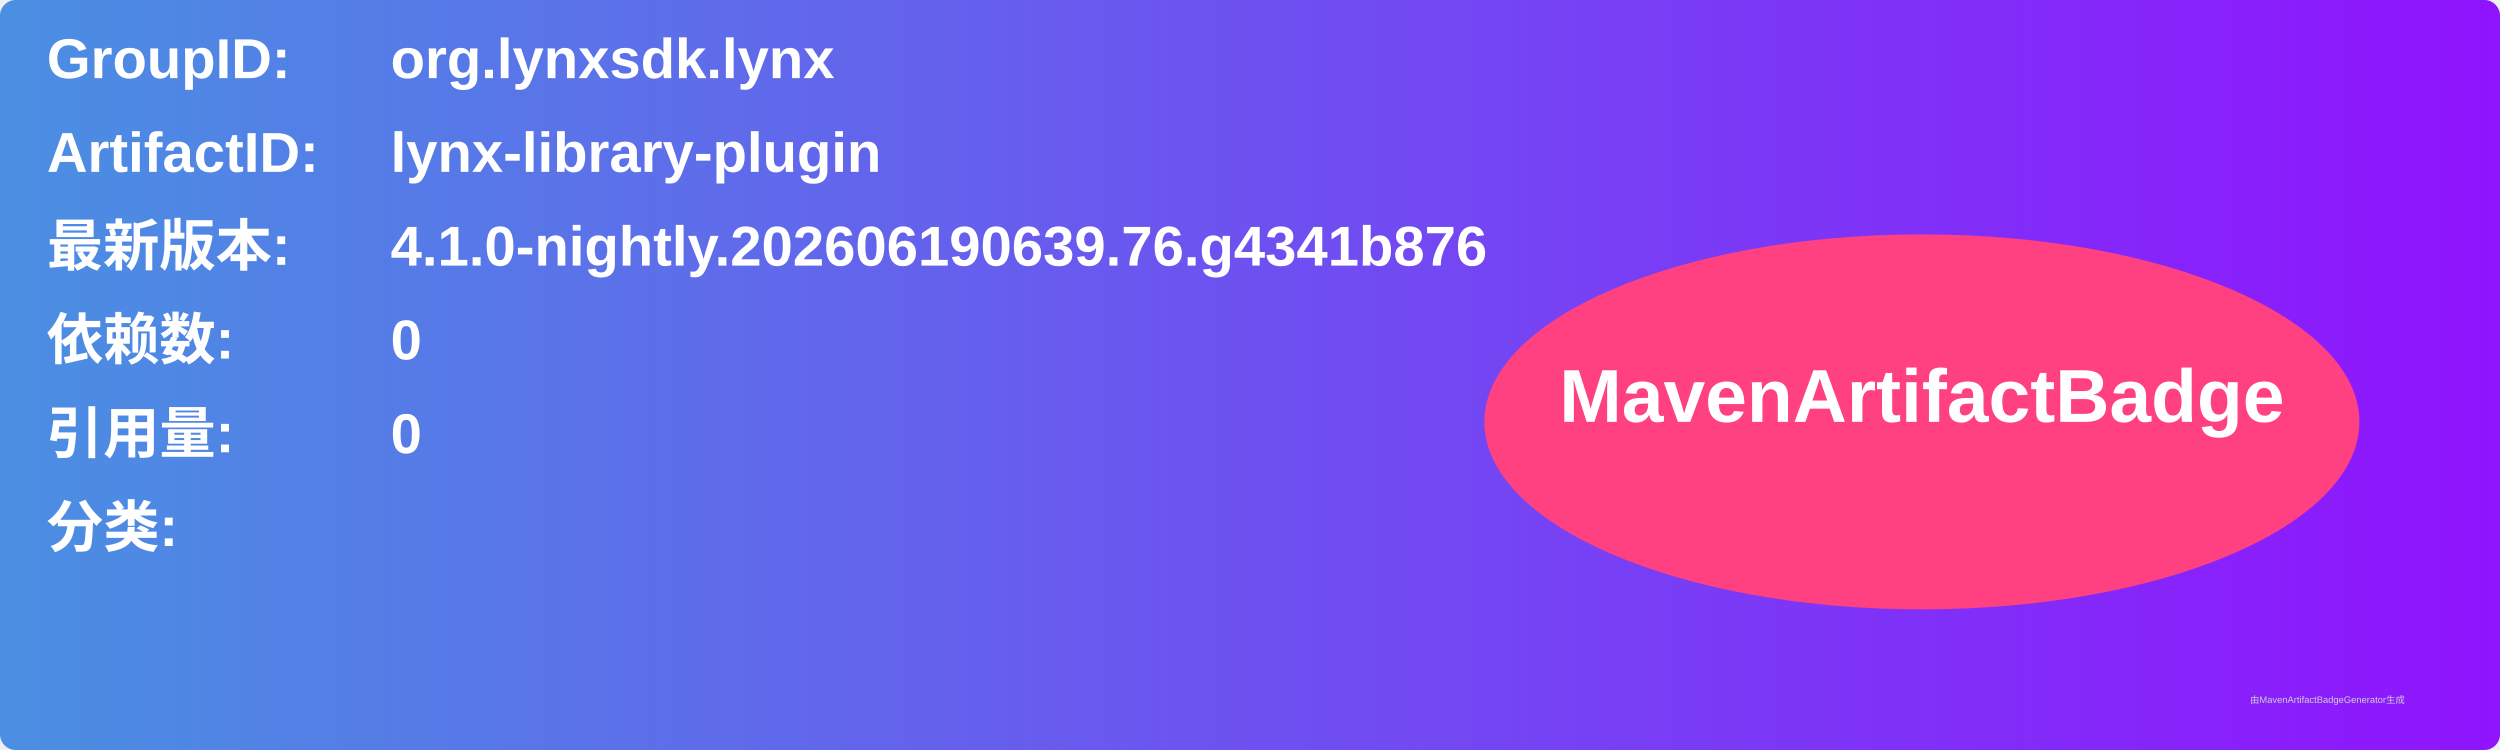
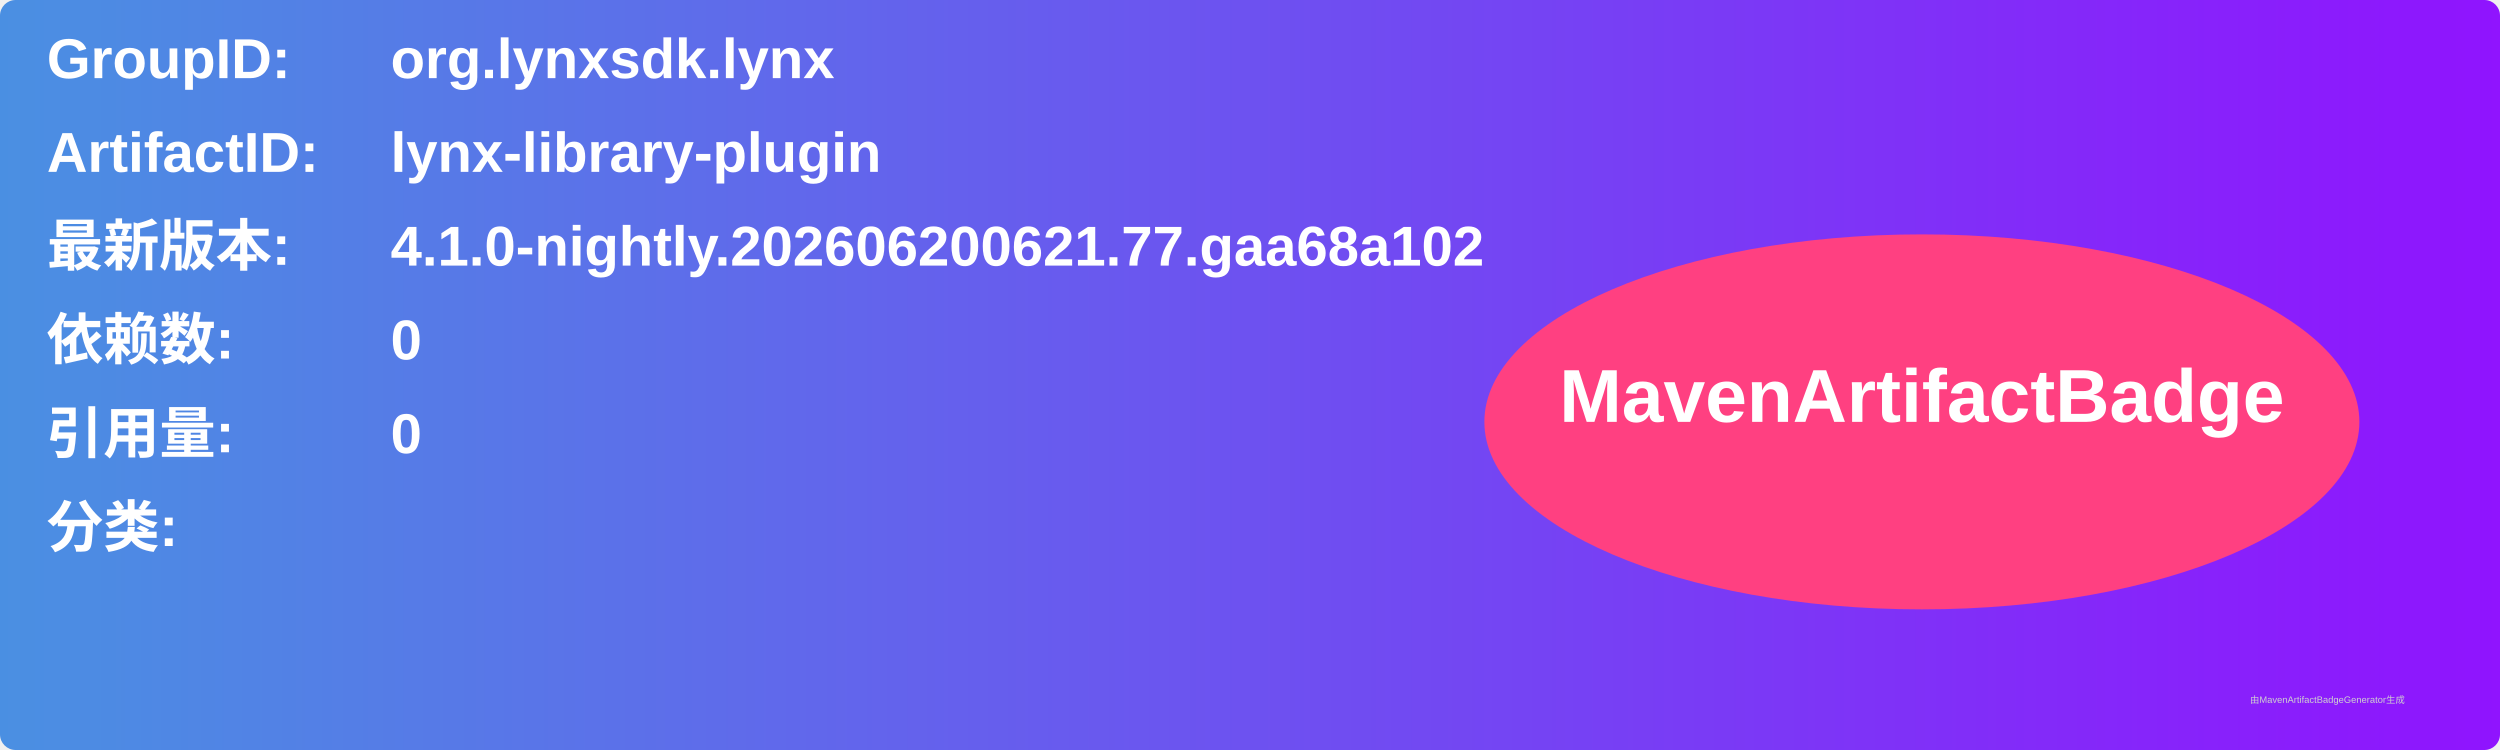
<svg xmlns="http://www.w3.org/2000/svg" width="800" height="240" viewBox="0 0 800 240">
  <linearGradient id="grad" x1="0%" y1="0%" x2="100%" y2="0%">
    <stop offset="0%" stop-color="#4a90e2" />
    <stop offset="100%" stop-color="#9013fe" />
  </linearGradient>
  <rect width="100%" height="100%" rx="5" ry="5" fill="url(#grad)" />
  <g transform="translate(15, 15)">
    <text x="0" y="10" font-family="Arial" font-size="18" fill="white" font-weight="bold" width="260">GroupID:</text>
    <text x="110" y="10" font-family="Arial" font-size="18" fill="white" font-weight="bold" width="460">org.lynxsdk.lynx</text>
    <text x="0" y="40" font-family="Arial" font-size="18" fill="white" font-weight="bold" width="260">ArtifactID:</text>
    <text x="110" y="40" font-family="Arial" font-size="18" fill="white" font-weight="bold" width="460">lynx-library-plugin</text>
    <text x="0" y="70" font-family="Arial" font-size="18" fill="white" font-weight="bold">最新版本:</text>
    <text x="110" y="70" font-family="Arial" font-size="18" fill="white" font-weight="bold">
-       <tspan font-weight="bold">4.1.0-nightly.202606190639.76.g4341b876</tspan>
+       <tspan font-weight="bold">4.1.0-nightly.202606200621.77.gaa68a102</tspan>
    </text>
    <text x="0" y="100" font-family="Arial" font-size="18" fill="white" font-weight="bold">依赖数: </text>
    <text x="110" y="100" font-family="Arial" font-size="18" fill="white">
      <tspan font-weight="bold">0</tspan>
    </text>
    <text x="0" y="130" font-family="Arial" font-size="18" fill="white" font-weight="bold">引用量: </text>
    <text x="110" y="130" font-family="Arial" font-size="18" fill="white">
      <tspan font-weight="bold">0</tspan>
    </text>
    <text x="0" y="160" font-family="Arial" font-size="18" fill="white" font-weight="bold">分类:</text>
    <text x="10" y="190" font-family="Arial" font-size="10" fill="white">
      <tspan font-weight="bold" />
    </text>
    <ellipse cx="600" cy="120" rx="140" ry="60" fill="#ff4081" />
    <text x="600" y="120" text-anchor="middle" font-family="Arial" font-size="24" fill="white" font-weight="bold">MavenArtifactBadge</text>
  </g>
  <text x="720" y="225" font-family="Arial" font-size="3" fill="#d0d0d0">由MavenArtifactBadgeGenerator生成</text>
</svg>
